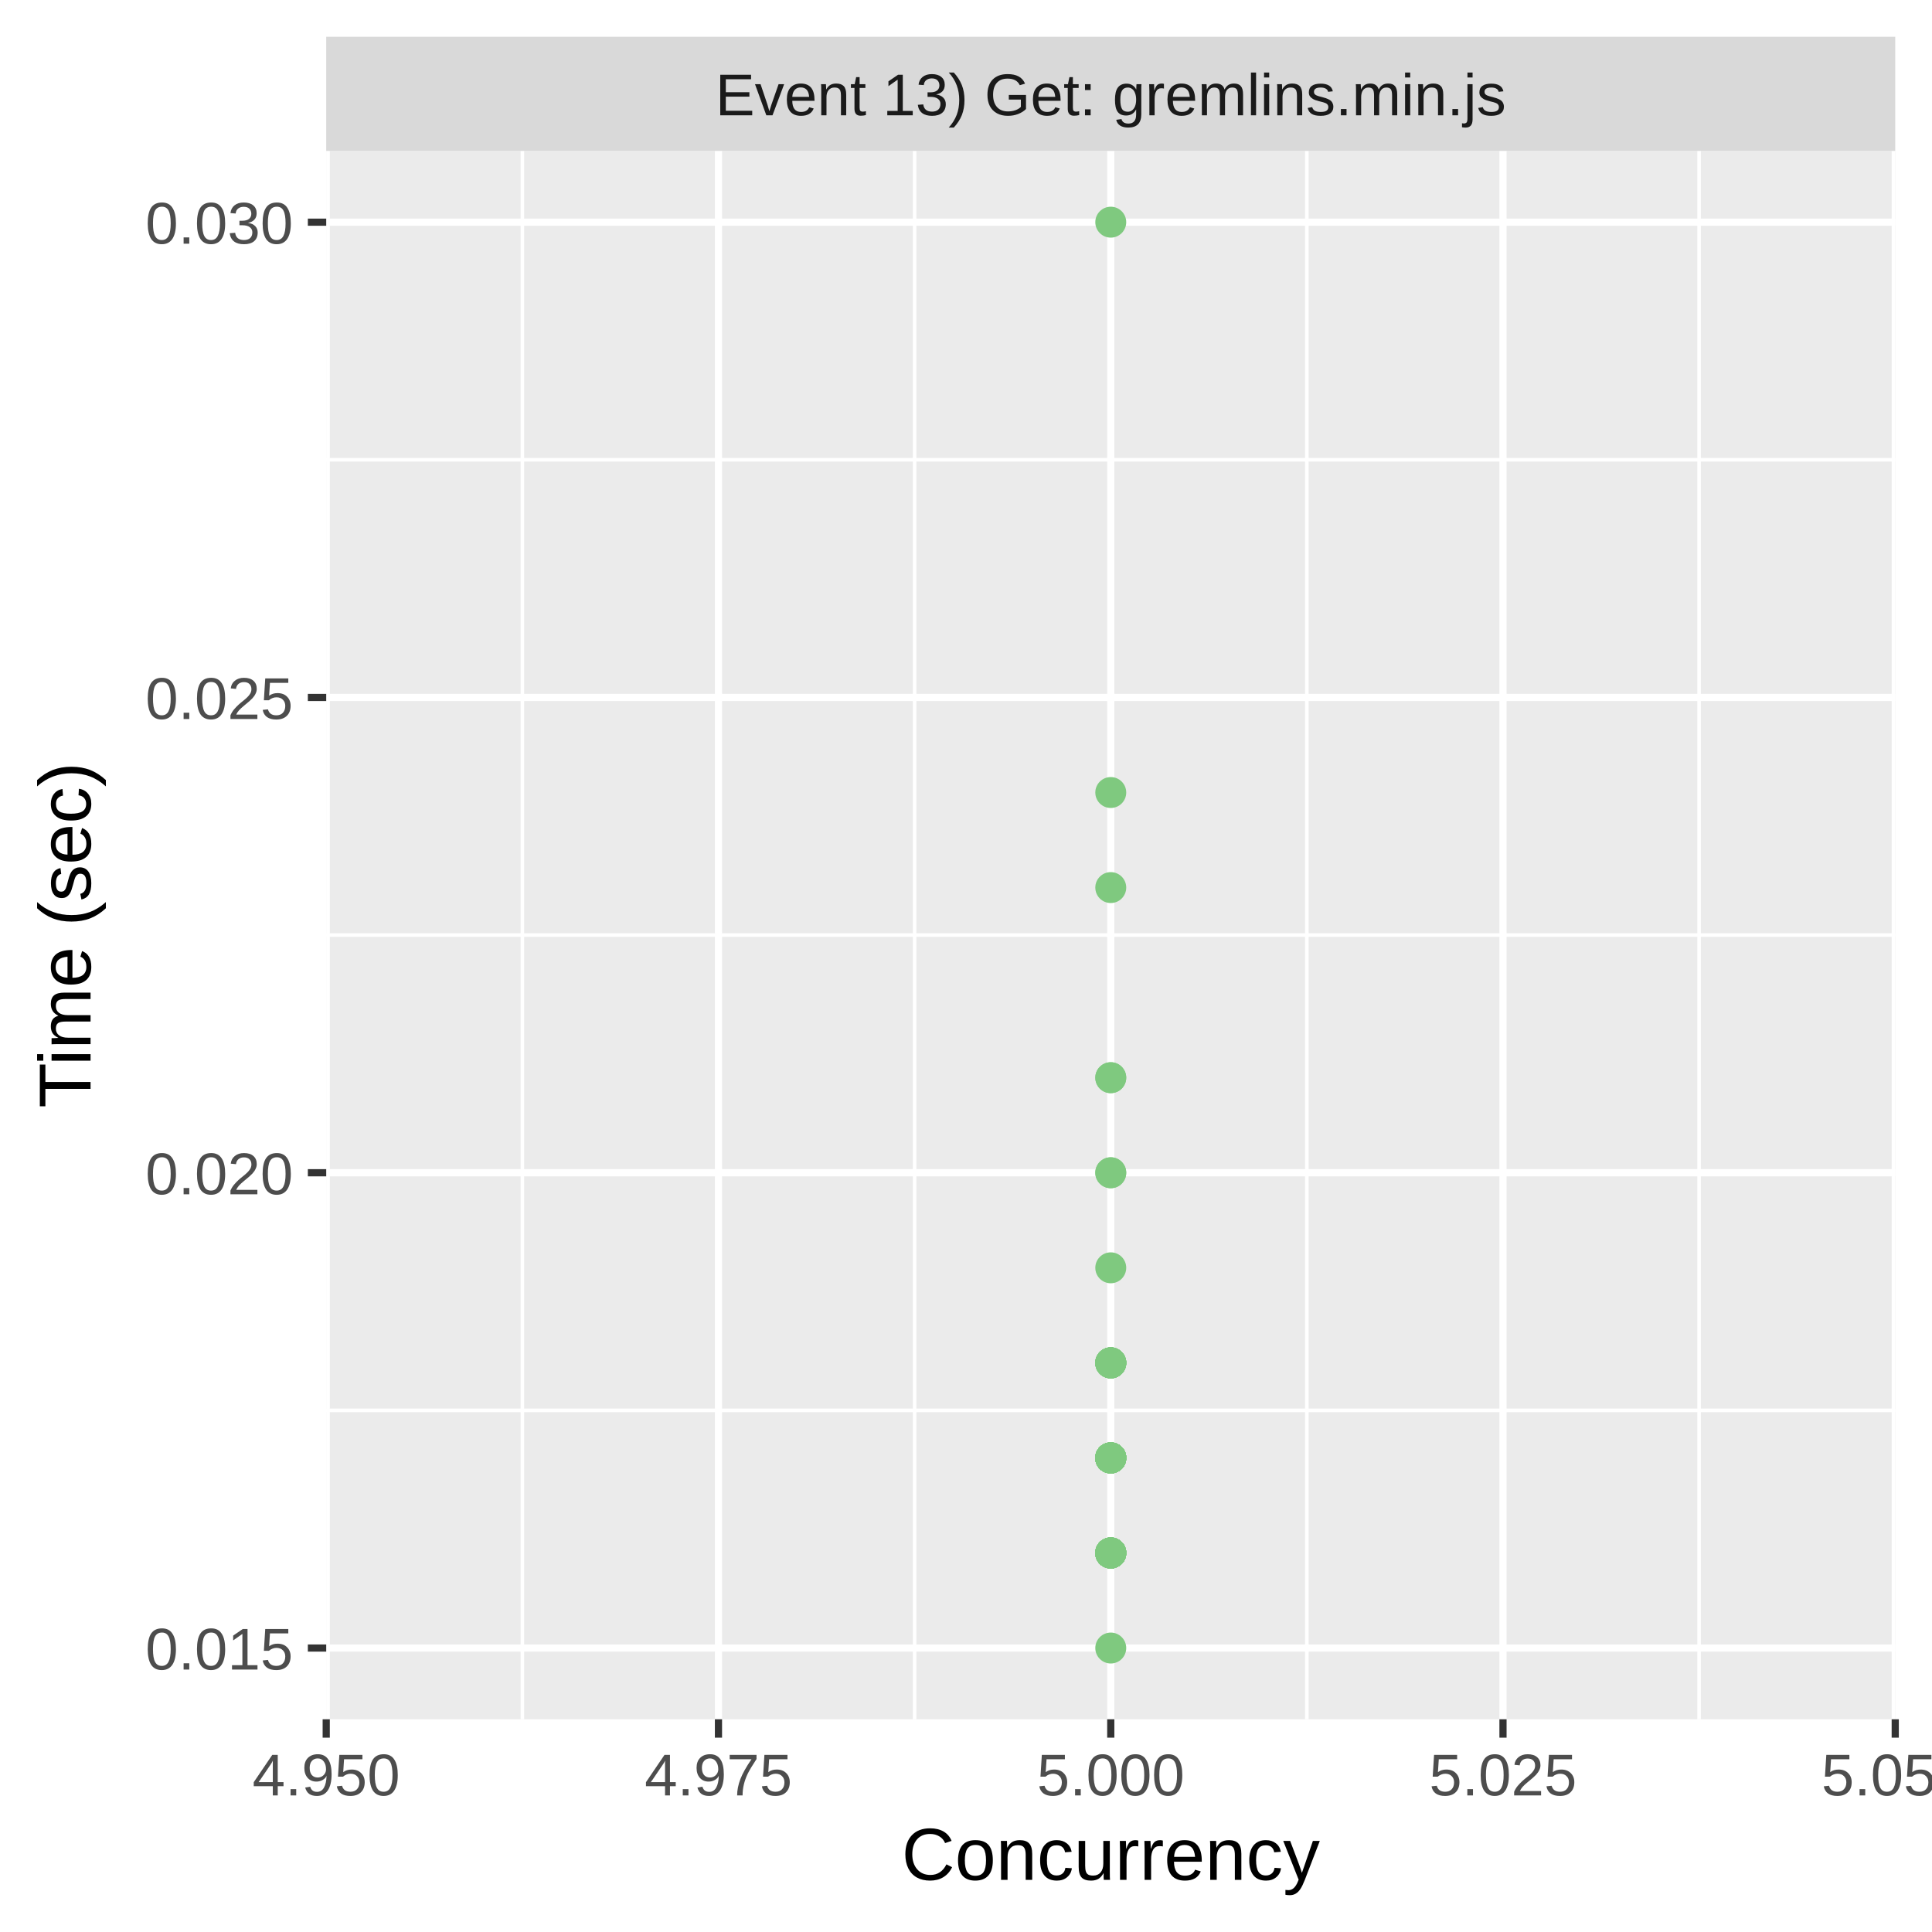
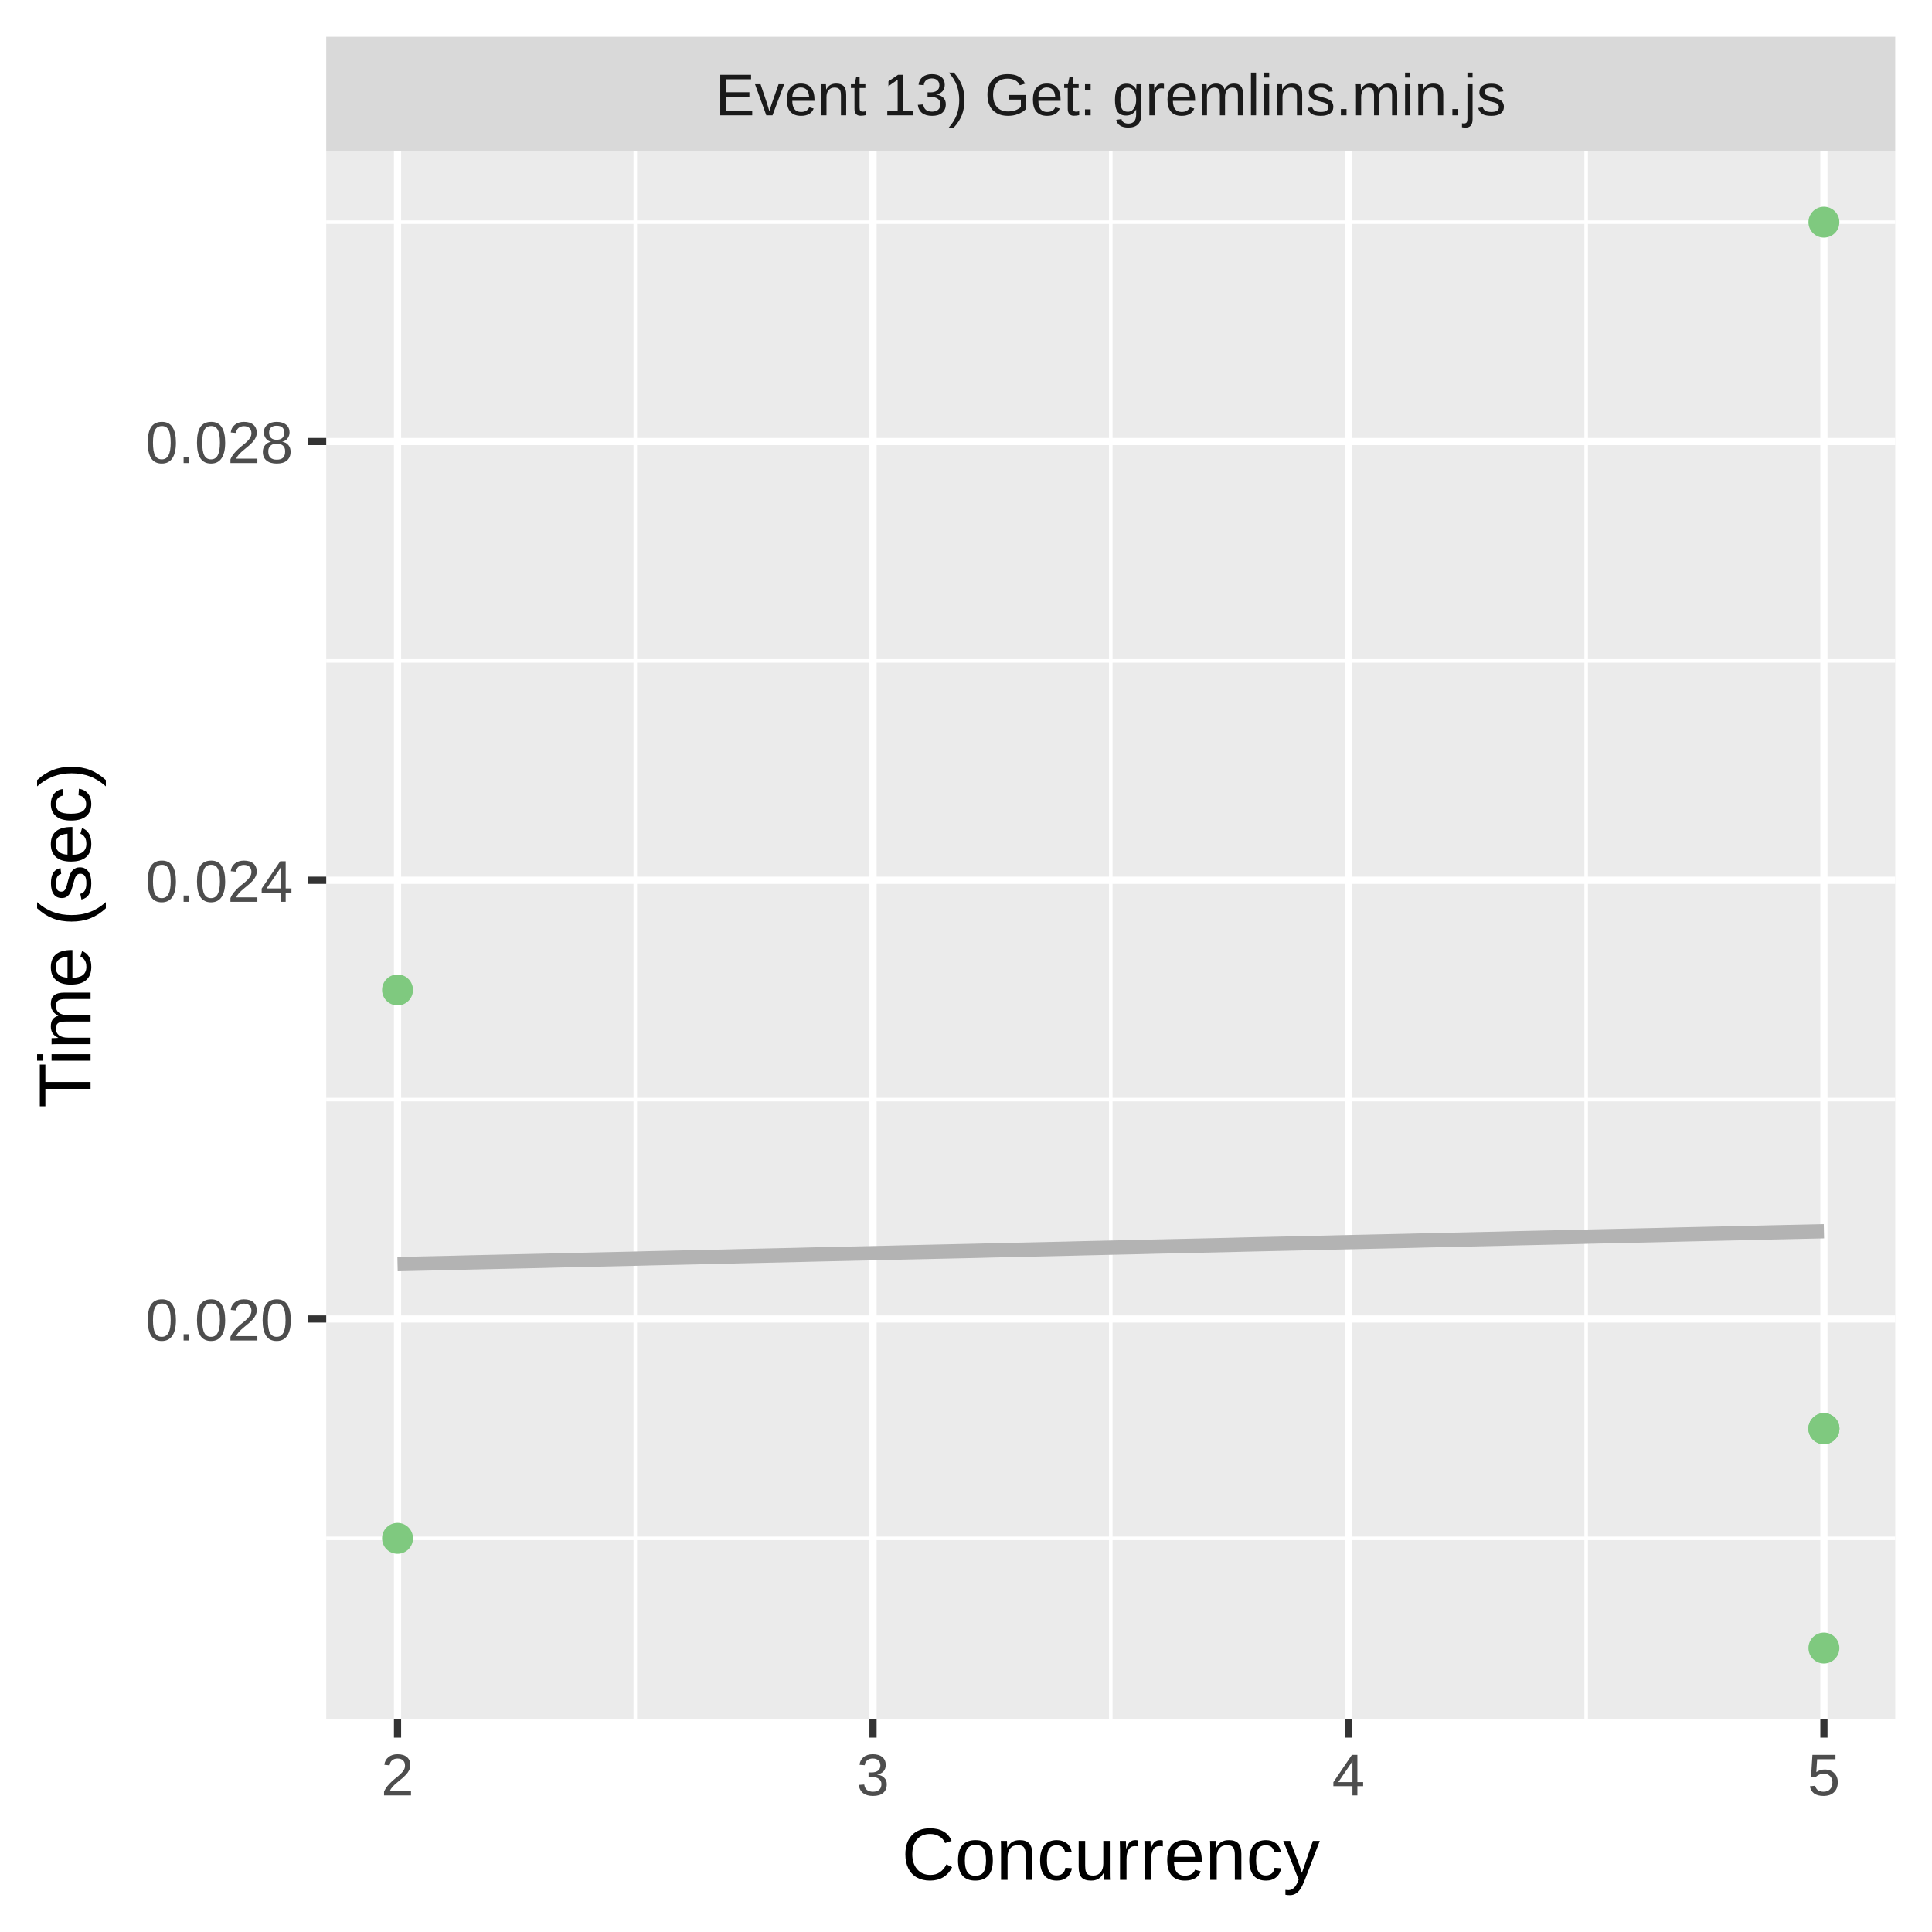
<svg xmlns="http://www.w3.org/2000/svg" class="svglite" width="288.00pt" height="288.00pt" viewBox="0 0 288.00 288.00">
  <defs>
    <style type="text/css">
    .svglite line, .svglite polyline, .svglite polygon, .svglite path, .svglite rect, .svglite circle {
      fill: none;
      stroke: #000000;
      stroke-linecap: round;
      stroke-linejoin: round;
      stroke-miterlimit: 10.00;
    }
    .svglite text {
      white-space: pre;
    }
  </style>
  </defs>
  <rect width="100%" height="100%" style="stroke: none; fill: #FFFFFF;" />
  <defs>
    <clipPath id="cpMC4wMHwyODguMDB8MC4wMHwyODguMDA=">
      <rect x="0.00" y="0.00" width="288.00" height="288.00" />
    </clipPath>
  </defs>
  <g clip-path="url(#cpMC4wMHwyODguMDB8MC4wMHwyODguMDA=)">
    <rect x="0.00" y="0.00" width="288.00" height="288.00" style="stroke-width: 1.07; stroke: #FFFFFF; fill: #FFFFFF;" />
  </g>
  <defs>
    <clipPath id="cpNDguNjN8MjgyLjUyfDIyLjQ5fDI1Ni4yOQ==">
      <rect x="48.63" y="22.49" width="233.89" height="233.80" />
    </clipPath>
  </defs>
  <g clip-path="url(#cpNDguNjN8MjgyLjUyfDIyLjQ5fDI1Ni4yOQ==)">
    <rect x="48.63" y="22.49" width="233.89" height="233.80" style="stroke-width: 1.07; stroke: none; fill: #EBEBEB;" />
-     <polyline points="48.63,210.24 282.52,210.24 " style="stroke-width: 0.53; stroke: #FFFFFF; stroke-linecap: butt;" />
-     <polyline points="48.63,139.39 282.52,139.39 " style="stroke-width: 0.53; stroke: #FFFFFF; stroke-linecap: butt;" />
-     <polyline points="48.63,68.54 282.52,68.54 " style="stroke-width: 0.53; stroke: #FFFFFF; stroke-linecap: butt;" />
-     <polyline points="77.87,256.29 77.87,22.49 " style="stroke-width: 0.53; stroke: #FFFFFF; stroke-linecap: butt;" />
-     <polyline points="136.34,256.29 136.34,22.49 " style="stroke-width: 0.53; stroke: #FFFFFF; stroke-linecap: butt;" />
-     <polyline points="194.81,256.29 194.81,22.49 " style="stroke-width: 0.53; stroke: #FFFFFF; stroke-linecap: butt;" />
-     <polyline points="253.28,256.29 253.28,22.49 " style="stroke-width: 0.53; stroke: #FFFFFF; stroke-linecap: butt;" />
-     <polyline points="48.63,245.67 282.52,245.67 " style="stroke-width: 1.07; stroke: #FFFFFF; stroke-linecap: butt;" />
-     <polyline points="48.63,174.82 282.52,174.82 " style="stroke-width: 1.07; stroke: #FFFFFF; stroke-linecap: butt;" />
-     <polyline points="48.63,103.97 282.52,103.97 " style="stroke-width: 1.07; stroke: #FFFFFF; stroke-linecap: butt;" />
-     <polyline points="48.63,33.12 282.52,33.12 " style="stroke-width: 1.07; stroke: #FFFFFF; stroke-linecap: butt;" />
-     <polyline points="48.63,256.29 48.63,22.49 " style="stroke-width: 1.07; stroke: #FFFFFF; stroke-linecap: butt;" />
-     <polyline points="107.10,256.29 107.10,22.49 " style="stroke-width: 1.07; stroke: #FFFFFF; stroke-linecap: butt;" />
-     <polyline points="165.58,256.29 165.58,22.49 " style="stroke-width: 1.07; stroke: #FFFFFF; stroke-linecap: butt;" />
-     <polyline points="224.05,256.29 224.05,22.49 " style="stroke-width: 1.07; stroke: #FFFFFF; stroke-linecap: butt;" />
-     <polyline points="282.52,256.29 282.52,22.49 " style="stroke-width: 1.07; stroke: #FFFFFF; stroke-linecap: butt;" />
-     <circle cx="165.58" cy="217.33" r="1.95" style="stroke-width: 0.71; stroke: #7FC97F; fill: #7FC97F;" />
-     <circle cx="165.58" cy="217.33" r="1.95" style="stroke-width: 0.71; stroke: #7FC97F; fill: #7FC97F;" />
-     <circle cx="165.58" cy="217.33" r="1.95" style="stroke-width: 0.71; stroke: #7FC97F; fill: #7FC97F;" />
-     <circle cx="165.58" cy="203.16" r="1.95" style="stroke-width: 0.71; stroke: #7FC97F; fill: #7FC97F;" />
-     <circle cx="165.58" cy="132.31" r="1.95" style="stroke-width: 0.71; stroke: #7FC97F; fill: #7FC97F;" />
-     <circle cx="165.58" cy="231.50" r="1.95" style="stroke-width: 0.71; stroke: #7FC97F; fill: #7FC97F;" />
-     <circle cx="165.58" cy="217.33" r="1.95" style="stroke-width: 0.71; stroke: #7FC97F; fill: #7FC97F;" />
-     <circle cx="165.58" cy="217.33" r="1.95" style="stroke-width: 0.71; stroke: #7FC97F; fill: #7FC97F;" />
-     <circle cx="165.58" cy="231.50" r="1.95" style="stroke-width: 0.71; stroke: #7FC97F; fill: #7FC97F;" />
-     <circle cx="165.58" cy="33.12" r="1.95" style="stroke-width: 0.71; stroke: #7FC97F; fill: #7FC97F;" />
-     <circle cx="165.58" cy="217.33" r="1.95" style="stroke-width: 0.71; stroke: #7FC97F; fill: #7FC97F;" />
-     <circle cx="165.58" cy="203.16" r="1.95" style="stroke-width: 0.71; stroke: #7FC97F; fill: #7FC97F;" />
-     <circle cx="165.58" cy="203.16" r="1.95" style="stroke-width: 0.71; stroke: #7FC97F; fill: #7FC97F;" />
-     <circle cx="165.58" cy="203.16" r="1.95" style="stroke-width: 0.71; stroke: #7FC97F; fill: #7FC97F;" />
-     <circle cx="165.58" cy="217.33" r="1.95" style="stroke-width: 0.71; stroke: #7FC97F; fill: #7FC97F;" />
-     <circle cx="165.58" cy="174.82" r="1.95" style="stroke-width: 0.71; stroke: #7FC97F; fill: #7FC97F;" />
-     <circle cx="165.58" cy="217.33" r="1.95" style="stroke-width: 0.71; stroke: #7FC97F; fill: #7FC97F;" />
-     <circle cx="165.58" cy="231.50" r="1.95" style="stroke-width: 0.71; stroke: #7FC97F; fill: #7FC97F;" />
-     <circle cx="165.58" cy="217.33" r="1.95" style="stroke-width: 0.71; stroke: #7FC97F; fill: #7FC97F;" />
-     <circle cx="165.58" cy="231.50" r="1.95" style="stroke-width: 0.71; stroke: #7FC97F; fill: #7FC97F;" />
-     <circle cx="165.58" cy="231.50" r="1.95" style="stroke-width: 0.71; stroke: #7FC97F; fill: #7FC97F;" />
-     <circle cx="165.58" cy="217.33" r="1.95" style="stroke-width: 0.71; stroke: #7FC97F; fill: #7FC97F;" />
-     <circle cx="165.58" cy="231.50" r="1.95" style="stroke-width: 0.71; stroke: #7FC97F; fill: #7FC97F;" />
-     <circle cx="165.58" cy="217.33" r="1.95" style="stroke-width: 0.71; stroke: #7FC97F; fill: #7FC97F;" />
-     <circle cx="165.58" cy="188.99" r="1.95" style="stroke-width: 0.71; stroke: #7FC97F; fill: #7FC97F;" />
-     <circle cx="165.58" cy="217.33" r="1.95" style="stroke-width: 0.71; stroke: #7FC97F; fill: #7FC97F;" />
-     <circle cx="165.58" cy="203.16" r="1.95" style="stroke-width: 0.71; stroke: #7FC97F; fill: #7FC97F;" />
-     <circle cx="165.58" cy="245.67" r="1.95" style="stroke-width: 0.71; stroke: #7FC97F; fill: #7FC97F;" />
-     <circle cx="165.58" cy="231.50" r="1.95" style="stroke-width: 0.71; stroke: #7FC97F; fill: #7FC97F;" />
-     <circle cx="165.58" cy="217.33" r="1.95" style="stroke-width: 0.71; stroke: #7FC97F; fill: #7FC97F;" />
-     <circle cx="165.58" cy="217.33" r="1.95" style="stroke-width: 0.71; stroke: #7FC97F; fill: #7FC97F;" />
-     <circle cx="165.58" cy="217.33" r="1.95" style="stroke-width: 0.71; stroke: #7FC97F; fill: #7FC97F;" />
-     <circle cx="165.58" cy="231.50" r="1.95" style="stroke-width: 0.71; stroke: #7FC97F; fill: #7FC97F;" />
-     <circle cx="165.58" cy="217.33" r="1.95" style="stroke-width: 0.71; stroke: #7FC97F; fill: #7FC97F;" />
-     <circle cx="165.58" cy="217.33" r="1.95" style="stroke-width: 0.71; stroke: #7FC97F; fill: #7FC97F;" />
-     <circle cx="165.58" cy="118.14" r="1.95" style="stroke-width: 0.71; stroke: #7FC97F; fill: #7FC97F;" />
-     <circle cx="165.58" cy="217.33" r="1.95" style="stroke-width: 0.71; stroke: #7FC97F; fill: #7FC97F;" />
-     <circle cx="165.58" cy="217.33" r="1.95" style="stroke-width: 0.71; stroke: #7FC97F; fill: #7FC97F;" />
-     <circle cx="165.58" cy="217.33" r="1.95" style="stroke-width: 0.71; stroke: #7FC97F; fill: #7FC97F;" />
-     <circle cx="165.58" cy="231.50" r="1.95" style="stroke-width: 0.71; stroke: #7FC97F; fill: #7FC97F;" />
-     <circle cx="165.58" cy="231.50" r="1.95" style="stroke-width: 0.71; stroke: #7FC97F; fill: #7FC97F;" />
-     <circle cx="165.58" cy="217.33" r="1.95" style="stroke-width: 0.71; stroke: #7FC97F; fill: #7FC97F;" />
-     <circle cx="165.58" cy="231.50" r="1.95" style="stroke-width: 0.71; stroke: #7FC97F; fill: #7FC97F;" />
-     <circle cx="165.58" cy="174.82" r="1.95" style="stroke-width: 0.71; stroke: #7FC97F; fill: #7FC97F;" />
-     <circle cx="165.58" cy="231.50" r="1.95" style="stroke-width: 0.71; stroke: #7FC97F; fill: #7FC97F;" />
-     <circle cx="165.58" cy="160.65" r="1.95" style="stroke-width: 0.71; stroke: #7FC97F; fill: #7FC97F;" />
-     <circle cx="165.58" cy="217.33" r="1.95" style="stroke-width: 0.71; stroke: #7FC97F; fill: #7FC97F;" />
-     <circle cx="165.58" cy="203.16" r="1.95" style="stroke-width: 0.71; stroke: #7FC97F; fill: #7FC97F;" />
-     <circle cx="165.58" cy="203.16" r="1.95" style="stroke-width: 0.71; stroke: #7FC97F; fill: #7FC97F;" />
-     <circle cx="165.58" cy="231.50" r="1.95" style="stroke-width: 0.71; stroke: #7FC97F; fill: #7FC97F;" />
-     <circle cx="165.58" cy="217.33" r="1.95" style="stroke-width: 0.71; stroke: #7FC97F; fill: #7FC97F;" />
-     <circle cx="165.58" cy="217.33" r="1.95" style="stroke-width: 0.71; stroke: #7FC97F; fill: #7FC97F;" />
-     <circle cx="165.58" cy="231.50" r="1.95" style="stroke-width: 0.71; stroke: #7FC97F; fill: #7FC97F;" />
-     <circle cx="165.58" cy="203.16" r="1.95" style="stroke-width: 0.71; stroke: #7FC97F; fill: #7FC97F;" />
-     <circle cx="165.58" cy="231.50" r="1.95" style="stroke-width: 0.71; stroke: #7FC97F; fill: #7FC97F;" />
-     <circle cx="165.58" cy="231.50" r="1.95" style="stroke-width: 0.71; stroke: #7FC97F; fill: #7FC97F;" />
-     <circle cx="165.58" cy="231.50" r="1.95" style="stroke-width: 0.71; stroke: #7FC97F; fill: #7FC97F;" />
-     <circle cx="165.58" cy="231.50" r="1.95" style="stroke-width: 0.71; stroke: #7FC97F; fill: #7FC97F;" />
-     <circle cx="165.58" cy="217.33" r="1.95" style="stroke-width: 0.71; stroke: #7FC97F; fill: #7FC97F;" />
-     <circle cx="165.58" cy="203.16" r="1.95" style="stroke-width: 0.71; stroke: #7FC97F; fill: #7FC97F;" />
-     <circle cx="165.58" cy="231.50" r="1.95" style="stroke-width: 0.71; stroke: #7FC97F; fill: #7FC97F;" />
-     <circle cx="165.58" cy="217.33" r="1.95" style="stroke-width: 0.71; stroke: #7FC97F; fill: #7FC97F;" />
-     <circle cx="165.58" cy="217.33" r="1.95" style="stroke-width: 0.71; stroke: #7FC97F; fill: #7FC97F;" />
-     <circle cx="165.58" cy="217.33" r="1.95" style="stroke-width: 0.71; stroke: #7FC97F; fill: #7FC97F;" />
-     <circle cx="165.58" cy="217.33" r="1.95" style="stroke-width: 0.71; stroke: #7FC97F; fill: #7FC97F;" />
-     <circle cx="165.58" cy="203.16" r="1.95" style="stroke-width: 0.71; stroke: #7FC97F; fill: #7FC97F;" />
-     <circle cx="165.58" cy="160.65" r="1.95" style="stroke-width: 0.71; stroke: #7FC97F; fill: #7FC97F;" />
-     <circle cx="165.58" cy="231.50" r="1.95" style="stroke-width: 0.71; stroke: #7FC97F; fill: #7FC97F;" />
-     <circle cx="165.58" cy="231.50" r="1.95" style="stroke-width: 0.71; stroke: #7FC97F; fill: #7FC97F;" />
-     <circle cx="165.58" cy="231.50" r="1.95" style="stroke-width: 0.71; stroke: #7FC97F; fill: #7FC97F;" />
-     <circle cx="165.58" cy="231.50" r="1.95" style="stroke-width: 0.71; stroke: #7FC97F; fill: #7FC97F;" />
-     <circle cx="165.58" cy="217.33" r="1.95" style="stroke-width: 0.71; stroke: #7FC97F; fill: #7FC97F;" />
-     <circle cx="165.58" cy="203.16" r="1.95" style="stroke-width: 0.71; stroke: #7FC97F; fill: #7FC97F;" />
-     <circle cx="165.58" cy="231.50" r="1.95" style="stroke-width: 0.71; stroke: #7FC97F; fill: #7FC97F;" />
+     <polyline points="48.63,229.32 282.52,229.32 " style="stroke-width: 0.53; stroke: #FFFFFF; stroke-linecap: butt;" />
+     <polyline points="48.63,163.92 282.52,163.92 " style="stroke-width: 0.53; stroke: #FFFFFF; stroke-linecap: butt;" />
+     <polyline points="48.63,98.52 282.52,98.52 " style="stroke-width: 0.53; stroke: #FFFFFF; stroke-linecap: butt;" />
+     <polyline points="48.63,33.12 282.52,33.12 " style="stroke-width: 0.53; stroke: #FFFFFF; stroke-linecap: butt;" />
+     <polyline points="94.70,256.29 94.70,22.49 " style="stroke-width: 0.53; stroke: #FFFFFF; stroke-linecap: butt;" />
+     <polyline points="165.58,256.29 165.58,22.49 " style="stroke-width: 0.53; stroke: #FFFFFF; stroke-linecap: butt;" />
+     <polyline points="236.45,256.29 236.45,22.49 " style="stroke-width: 0.53; stroke: #FFFFFF; stroke-linecap: butt;" />
+     <polyline points="48.63,196.62 282.52,196.62 " style="stroke-width: 1.07; stroke: #FFFFFF; stroke-linecap: butt;" />
+     <polyline points="48.63,131.22 282.52,131.22 " style="stroke-width: 1.07; stroke: #FFFFFF; stroke-linecap: butt;" />
+     <polyline points="48.63,65.82 282.52,65.82 " style="stroke-width: 1.07; stroke: #FFFFFF; stroke-linecap: butt;" />
+     <polyline points="59.26,256.29 59.26,22.49 " style="stroke-width: 1.07; stroke: #FFFFFF; stroke-linecap: butt;" />
+     <polyline points="130.14,256.29 130.14,22.49 " style="stroke-width: 1.07; stroke: #FFFFFF; stroke-linecap: butt;" />
+     <polyline points="201.01,256.29 201.01,22.49 " style="stroke-width: 1.07; stroke: #FFFFFF; stroke-linecap: butt;" />
+     <polyline points="271.89,256.29 271.89,22.49 " style="stroke-width: 1.07; stroke: #FFFFFF; stroke-linecap: butt;" />
+     <polyline points="59.26,188.44 61.96,188.38 64.65,188.32 67.34,188.26 70.03,188.19 72.72,188.13 75.41,188.07 78.10,188.01 80.80,187.95 83.49,187.88 86.18,187.82 88.87,187.76 91.56,187.70 94.25,187.64 96.94,187.57 99.64,187.51 102.33,187.45 105.02,187.39 107.71,187.33 110.40,187.26 113.09,187.20 115.78,187.14 118.48,187.08 121.17,187.01 123.86,186.95 126.55,186.89 129.24,186.83 131.93,186.77 134.62,186.70 137.32,186.64 140.01,186.58 142.70,186.52 145.39,186.46 148.08,186.39 150.77,186.33 153.46,186.27 156.16,186.21 158.85,186.15 161.54,186.08 164.23,186.02 166.92,185.96 169.61,185.90 172.31,185.83 175.00,185.77 177.69,185.71 180.38,185.65 183.07,185.59 185.76,185.52 188.45,185.46 191.15,185.40 193.84,185.34 196.53,185.28 199.22,185.21 201.91,185.15 204.60,185.09 207.29,185.03 209.99,184.97 212.68,184.90 215.37,184.84 218.06,184.78 220.75,184.72 223.44,184.66 226.13,184.59 228.83,184.53 231.52,184.47 234.21,184.41 236.90,184.34 239.59,184.28 242.28,184.22 244.97,184.16 247.67,184.10 250.36,184.03 253.05,183.97 255.74,183.91 258.43,183.85 261.12,183.79 263.81,183.72 266.51,183.66 269.20,183.60 271.89,183.54 " style="stroke-width: 2.13; stroke: #B3B3B3; stroke-linecap: butt;" />
+     <circle cx="59.26" cy="147.57" r="1.95" style="stroke-width: 0.71; stroke: #7FC97F; fill: #7FC97F;" />
+     <circle cx="271.89" cy="212.97" r="1.95" style="stroke-width: 0.71; stroke: #7FC97F; fill: #7FC97F;" />
+     <circle cx="59.26" cy="229.32" r="1.95" style="stroke-width: 0.71; stroke: #7FC97F; fill: #7FC97F;" />
+     <circle cx="271.89" cy="245.67" r="1.95" style="stroke-width: 0.71; stroke: #7FC97F; fill: #7FC97F;" />
+     <circle cx="271.89" cy="33.12" r="1.95" style="stroke-width: 0.71; stroke: #7FC97F; fill: #7FC97F;" />
+     <circle cx="271.89" cy="212.97" r="1.95" style="stroke-width: 0.71; stroke: #7FC97F; fill: #7FC97F;" />
+     <circle cx="271.89" cy="212.97" r="1.95" style="stroke-width: 0.71; stroke: #7FC97F; fill: #7FC97F;" />
  </g>
  <g clip-path="url(#cpMC4wMHwyODguMDB8MC4wMHwyODguMDA=)">
</g>
  <defs>
    <clipPath id="cpNDguNjN8MjgyLjUyfDUuNDh8MjIuNDk=">
      <rect x="48.63" y="5.48" width="233.89" height="17.01" />
    </clipPath>
  </defs>
  <g clip-path="url(#cpNDguNjN8MjgyLjUyfDUuNDh8MjIuNDk=)">
    <rect x="48.63" y="5.48" width="233.89" height="17.01" style="stroke-width: 1.07; stroke: none; fill: #D9D9D9;" />
    <text x="165.58" y="17.19" text-anchor="middle" style="font-size: 8.80px;fill: #1A1A1A; font-family: &quot;Liberation Sans&quot;;" textLength="134.11px" lengthAdjust="spacingAndGlyphs">Event 13) Get: gremlins.min.js</text>
  </g>
  <g clip-path="url(#cpMC4wMHwyODguMDB8MC4wMHwyODguMDA=)">
-     <polyline points="48.63,259.03 48.63,256.29 " style="stroke-width: 1.07; stroke: #333333; stroke-linecap: butt;" />
-     <polyline points="107.10,259.03 107.10,256.29 " style="stroke-width: 1.07; stroke: #333333; stroke-linecap: butt;" />
-     <polyline points="165.58,259.03 165.58,256.29 " style="stroke-width: 1.07; stroke: #333333; stroke-linecap: butt;" />
-     <polyline points="224.05,259.03 224.05,256.29 " style="stroke-width: 1.07; stroke: #333333; stroke-linecap: butt;" />
-     <polyline points="282.52,259.03 282.52,256.29 " style="stroke-width: 1.07; stroke: #333333; stroke-linecap: butt;" />
-     <text x="48.63" y="267.64" text-anchor="middle" style="font-size: 8.80px;fill: #4D4D4D; font-family: &quot;Liberation Sans&quot;;" textLength="25.17px" lengthAdjust="spacingAndGlyphs">4.950</text>
-     <text x="107.10" y="267.64" text-anchor="middle" style="font-size: 8.80px;fill: #4D4D4D; font-family: &quot;Liberation Sans&quot;;" textLength="25.17px" lengthAdjust="spacingAndGlyphs">4.975</text>
-     <text x="165.58" y="267.64" text-anchor="middle" style="font-size: 8.80px;fill: #4D4D4D; font-family: &quot;Liberation Sans&quot;;" textLength="25.17px" lengthAdjust="spacingAndGlyphs">5.000</text>
-     <text x="224.05" y="267.64" text-anchor="middle" style="font-size: 8.80px;fill: #4D4D4D; font-family: &quot;Liberation Sans&quot;;" textLength="25.17px" lengthAdjust="spacingAndGlyphs">5.025</text>
-     <text x="282.52" y="267.64" text-anchor="middle" style="font-size: 8.80px;fill: #4D4D4D; font-family: &quot;Liberation Sans&quot;;" textLength="25.17px" lengthAdjust="spacingAndGlyphs">5.050</text>
-     <text x="43.70" y="248.88" text-anchor="end" style="font-size: 8.80px;fill: #4D4D4D; font-family: &quot;Liberation Sans&quot;;" textLength="25.17px" lengthAdjust="spacingAndGlyphs">0.015</text>
-     <text x="43.70" y="178.03" text-anchor="end" style="font-size: 8.80px;fill: #4D4D4D; font-family: &quot;Liberation Sans&quot;;" textLength="25.17px" lengthAdjust="spacingAndGlyphs">0.020</text>
-     <text x="43.70" y="107.18" text-anchor="end" style="font-size: 8.80px;fill: #4D4D4D; font-family: &quot;Liberation Sans&quot;;" textLength="25.17px" lengthAdjust="spacingAndGlyphs">0.025</text>
-     <text x="43.70" y="36.33" text-anchor="end" style="font-size: 8.80px;fill: #4D4D4D; font-family: &quot;Liberation Sans&quot;;" textLength="25.17px" lengthAdjust="spacingAndGlyphs">0.030</text>
-     <polyline points="45.89,245.67 48.63,245.67 " style="stroke-width: 1.07; stroke: #333333; stroke-linecap: butt;" />
-     <polyline points="45.89,174.82 48.63,174.82 " style="stroke-width: 1.07; stroke: #333333; stroke-linecap: butt;" />
-     <polyline points="45.89,103.97 48.63,103.97 " style="stroke-width: 1.07; stroke: #333333; stroke-linecap: butt;" />
-     <polyline points="45.89,33.12 48.63,33.12 " style="stroke-width: 1.07; stroke: #333333; stroke-linecap: butt;" />
+     <polyline points="59.26,259.03 59.26,256.29 " style="stroke-width: 1.07; stroke: #333333; stroke-linecap: butt;" />
+     <polyline points="130.14,259.03 130.14,256.29 " style="stroke-width: 1.07; stroke: #333333; stroke-linecap: butt;" />
+     <polyline points="201.01,259.03 201.01,256.29 " style="stroke-width: 1.07; stroke: #333333; stroke-linecap: butt;" />
+     <polyline points="271.89,259.03 271.89,256.29 " style="stroke-width: 1.07; stroke: #333333; stroke-linecap: butt;" />
+     <text x="59.26" y="267.64" text-anchor="middle" style="font-size: 8.80px;fill: #4D4D4D; font-family: &quot;Liberation Sans&quot;;" textLength="5.59px" lengthAdjust="spacingAndGlyphs">2</text>
+     <text x="130.14" y="267.64" text-anchor="middle" style="font-size: 8.80px;fill: #4D4D4D; font-family: &quot;Liberation Sans&quot;;" textLength="5.59px" lengthAdjust="spacingAndGlyphs">3</text>
+     <text x="201.01" y="267.64" text-anchor="middle" style="font-size: 8.80px;fill: #4D4D4D; font-family: &quot;Liberation Sans&quot;;" textLength="5.59px" lengthAdjust="spacingAndGlyphs">4</text>
+     <text x="271.89" y="267.64" text-anchor="middle" style="font-size: 8.80px;fill: #4D4D4D; font-family: &quot;Liberation Sans&quot;;" textLength="5.59px" lengthAdjust="spacingAndGlyphs">5</text>
+     <text x="43.70" y="199.83" text-anchor="end" style="font-size: 8.80px;fill: #4D4D4D; font-family: &quot;Liberation Sans&quot;;" textLength="25.17px" lengthAdjust="spacingAndGlyphs">0.020</text>
+     <text x="43.70" y="134.43" text-anchor="end" style="font-size: 8.80px;fill: #4D4D4D; font-family: &quot;Liberation Sans&quot;;" textLength="25.17px" lengthAdjust="spacingAndGlyphs">0.024</text>
+     <text x="43.70" y="69.03" text-anchor="end" style="font-size: 8.80px;fill: #4D4D4D; font-family: &quot;Liberation Sans&quot;;" textLength="25.17px" lengthAdjust="spacingAndGlyphs">0.028</text>
+     <polyline points="45.89,196.62 48.63,196.62 " style="stroke-width: 1.07; stroke: #333333; stroke-linecap: butt;" />
+     <polyline points="45.89,131.22 48.63,131.22 " style="stroke-width: 1.07; stroke: #333333; stroke-linecap: butt;" />
+     <polyline points="45.89,65.82 48.63,65.82 " style="stroke-width: 1.07; stroke: #333333; stroke-linecap: butt;" />
    <text x="165.58" y="280.23" text-anchor="middle" style="font-size: 11.00px; font-family: &quot;Liberation Sans&quot;;" textLength="69.30px" lengthAdjust="spacingAndGlyphs">Concurrency</text>
    <text transform="translate(13.50,139.39) rotate(-90)" text-anchor="middle" style="font-size: 11.00px; font-family: &quot;Liberation Sans&quot;;" textLength="57.55px" lengthAdjust="spacingAndGlyphs">Time (sec)</text>
  </g>
</svg>
